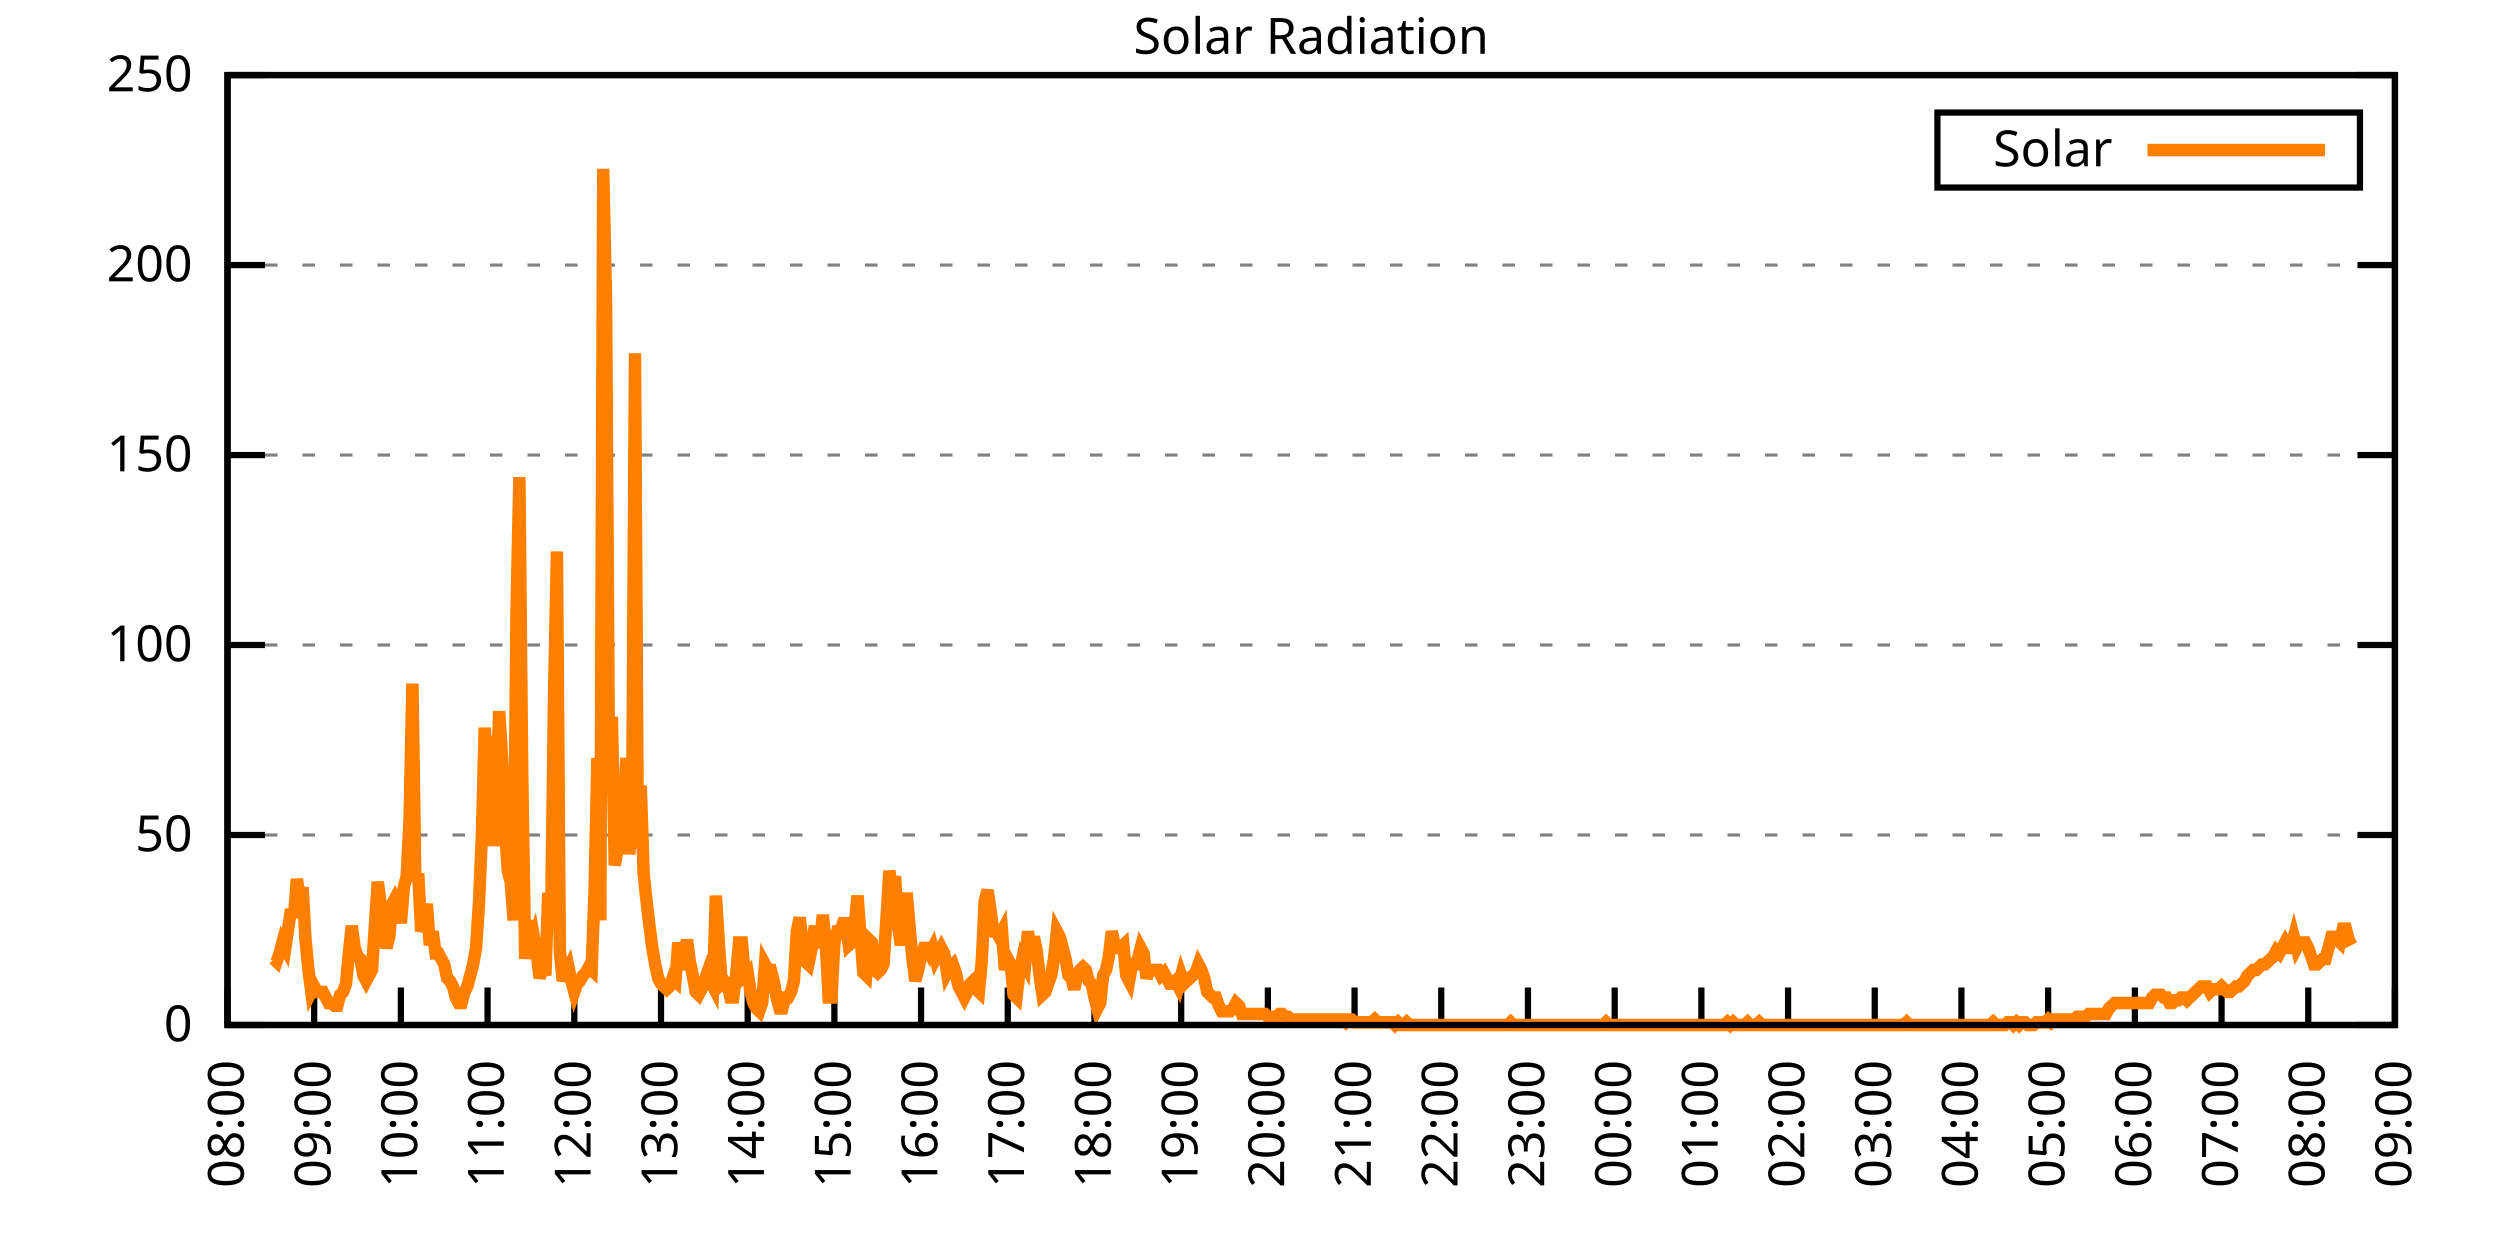
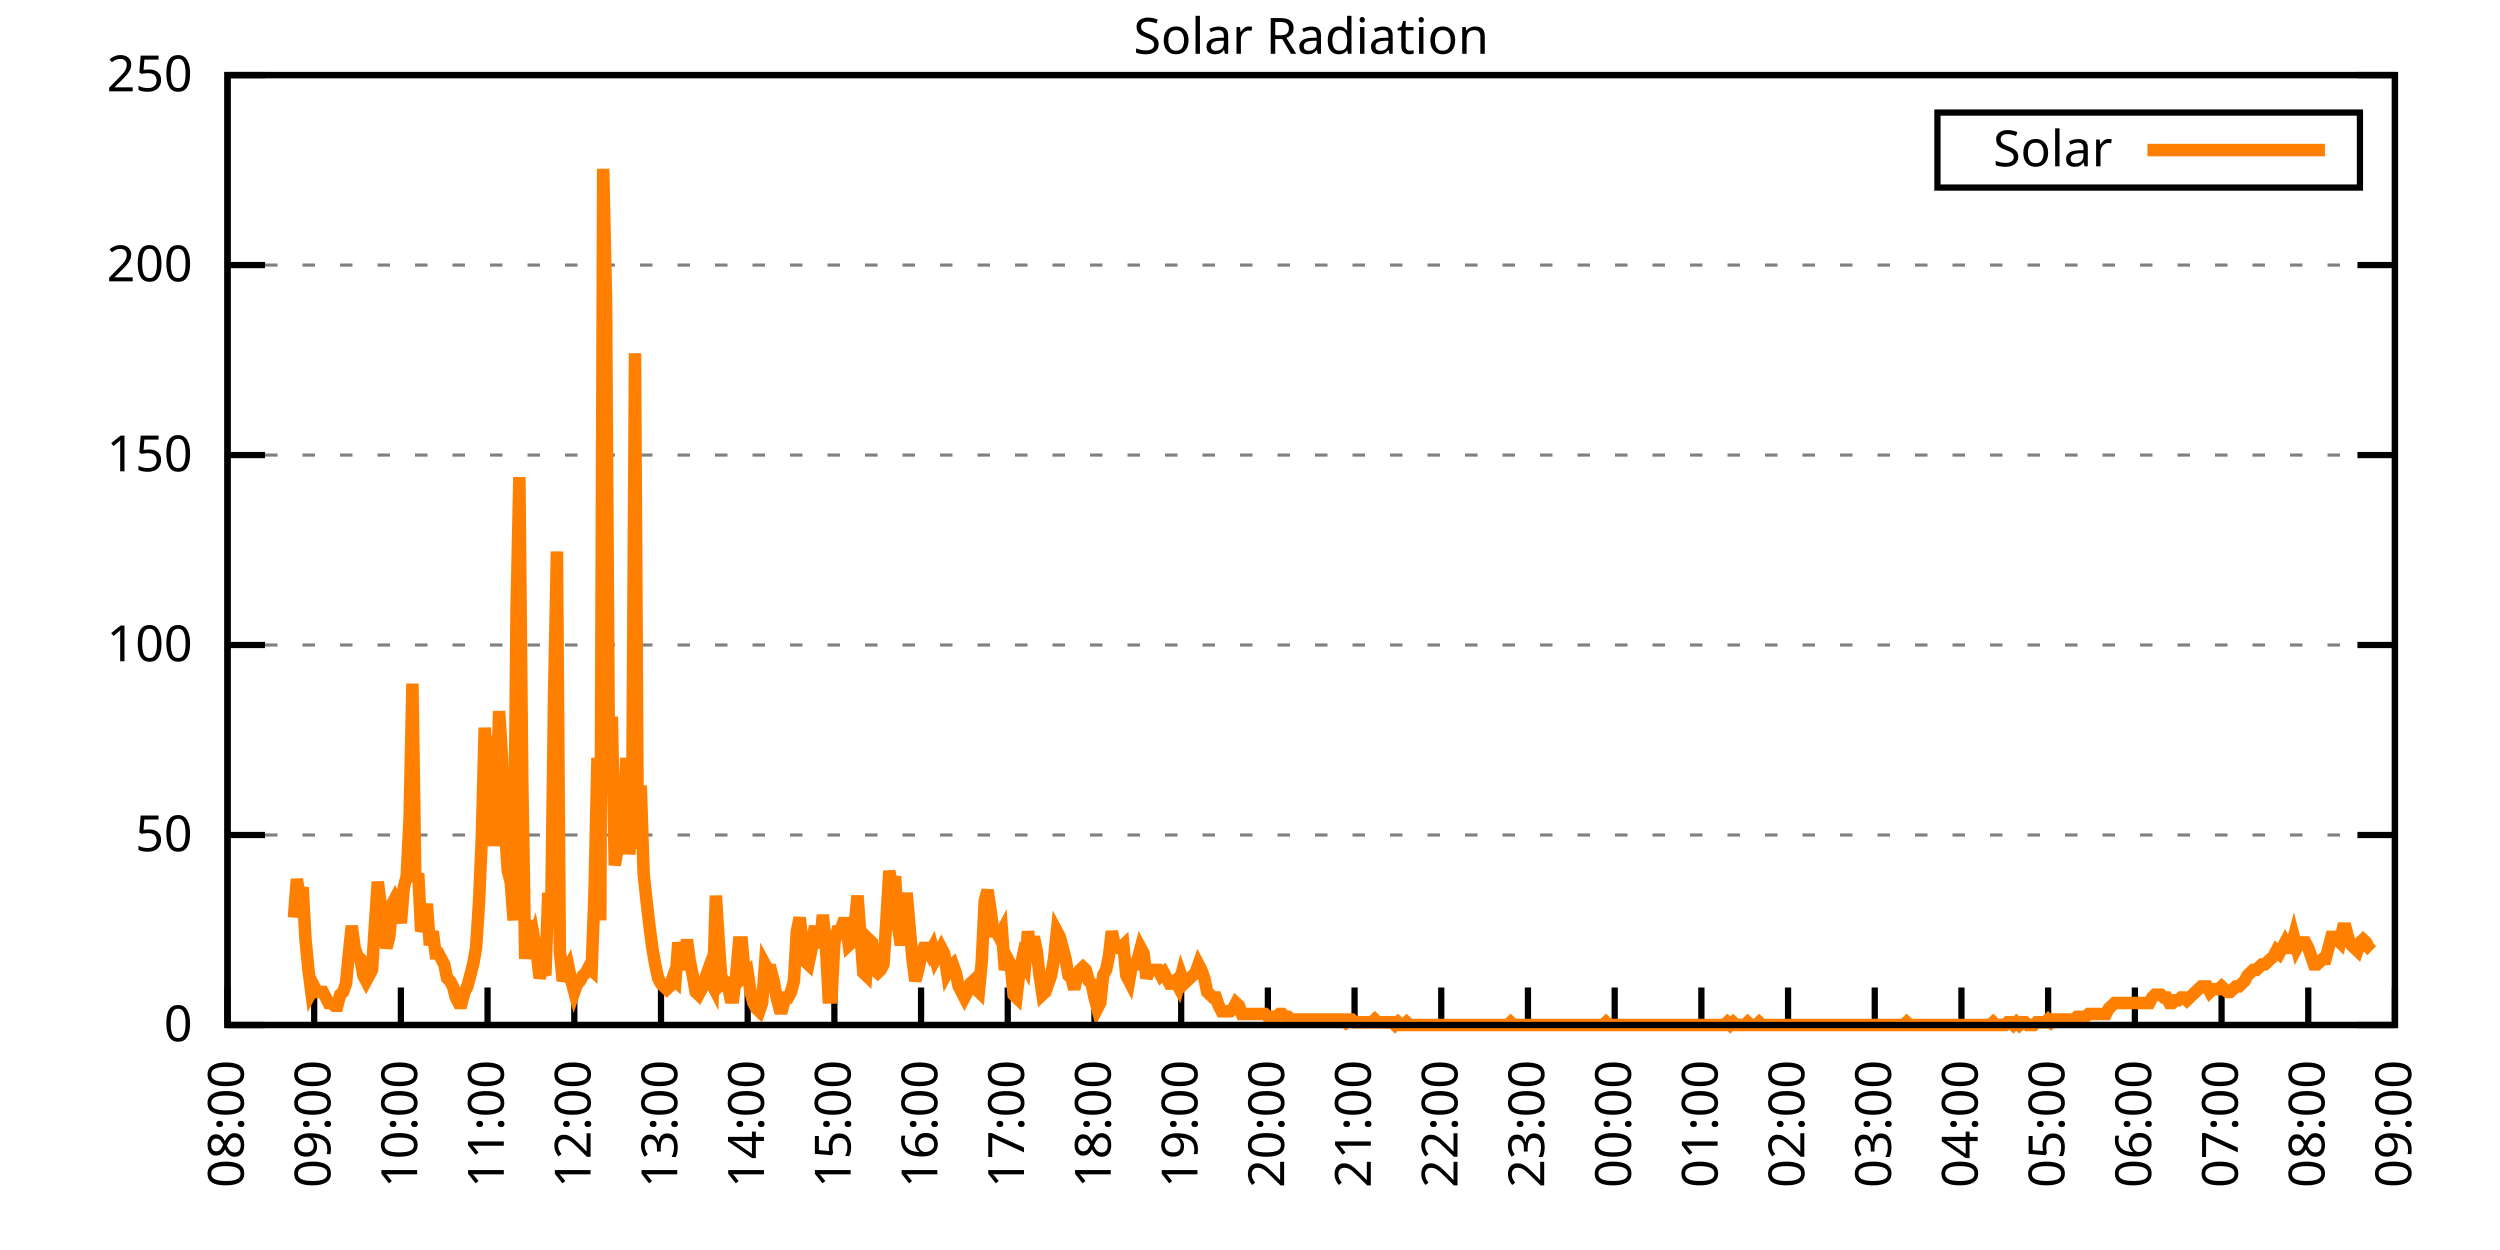
<svg xmlns="http://www.w3.org/2000/svg" xmlns:xlink="http://www.w3.org/1999/xlink" width="400" height="200" viewBox="0 0 400 200">
  <g id="gnuplot_canvas">
    <rect x="0" y="0" width="400" height="200" fill="none" />
    <defs>
      <circle id="gpDot" r="0.5" stroke-width="0.5" stroke="currentColor" />
      <path id="gpPt0" stroke-width="0.333" stroke="currentColor" d="M-1,0 h2 M0,-1 v2" />
      <path id="gpPt1" stroke-width="0.333" stroke="currentColor" d="M-1,-1 L1,1 M1,-1 L-1,1" />
      <path id="gpPt2" stroke-width="0.333" stroke="currentColor" d="M-1,0 L1,0 M0,-1 L0,1 M-1,-1 L1,1 M-1,1 L1,-1" />
      <rect id="gpPt3" stroke-width="0.333" stroke="currentColor" x="-1" y="-1" width="2" height="2" />
      <rect id="gpPt4" stroke-width="0.333" stroke="currentColor" fill="currentColor" x="-1" y="-1" width="2" height="2" />
      <circle id="gpPt5" stroke-width="0.333" stroke="currentColor" cx="0" cy="0" r="1" />
      <use xlink:href="#gpPt5" id="gpPt6" fill="currentColor" stroke="none" />
      <path id="gpPt7" stroke-width="0.333" stroke="currentColor" d="M0,-1.33 L-1.33,0.67 L1.33,0.67 z" />
      <use xlink:href="#gpPt7" id="gpPt8" fill="currentColor" stroke="none" />
      <use xlink:href="#gpPt7" id="gpPt9" stroke="currentColor" transform="rotate(180)" />
      <use xlink:href="#gpPt9" id="gpPt10" fill="currentColor" stroke="none" />
      <use xlink:href="#gpPt3" id="gpPt11" stroke="currentColor" transform="rotate(45)" />
      <use xlink:href="#gpPt11" id="gpPt12" fill="currentColor" stroke="none" />
      <path id="gpPt13" stroke-width="0.333" stroke="currentColor" d="M0,1.330 L1.265,0.411 L0.782,-1.067 L-0.782,-1.076 L-1.265,0.411 z" />
      <use xlink:href="#gpPt13" id="gpPt14" fill="currentColor" stroke="none" />
      <filter id="textbox" filterUnits="objectBoundingBox" x="0" y="0" height="1" width="1">
        <feFlood flood-color="white" flood-opacity="1" result="bgnd" />
        <feComposite in="SourceGraphic" in2="bgnd" operator="atop" />
      </filter>
      <filter id="greybox" filterUnits="objectBoundingBox" x="0" y="0" height="1" width="1">
        <feFlood flood-color="lightgrey" flood-opacity="1" result="grey" />
        <feComposite in="SourceGraphic" in2="grey" operator="atop" />
      </filter>
    </defs>
    <g fill="none" color="white" stroke="currentColor" stroke-width="1.00" stroke-linecap="butt" stroke-linejoin="miter">
</g>
    <g fill="none" color="black" stroke="currentColor" stroke-width="1.00" stroke-linecap="butt" stroke-linejoin="miter">
      <g stroke="none" shape-rendering="crispEdges">
        <polygon fill="rgb(255, 255, 255)" points="36.40,164.00 383.18,164.00 383.18,12.02 36.40,12.02 " />
      </g>
    </g>
    <g fill="none" color="black" stroke="currentColor" stroke-width="1.00" stroke-linecap="butt" stroke-linejoin="miter">
</g>
    <g fill="none" color="black" stroke="black" stroke-width="0.50" stroke-linecap="butt" stroke-linejoin="miter">
</g>
    <g fill="none" color="gray" stroke="currentColor" stroke-width="0.50" stroke-linecap="butt" stroke-linejoin="miter">
      <path stroke="gray" stroke-dasharray="2,4" class="gridline" d="M36.40,164.00 L383.19,164.00  " />
    </g>
    <g fill="none" color="gray" stroke="gray" stroke-width="1.00" stroke-linecap="butt" stroke-linejoin="miter">
</g>
    <g fill="none" color="black" stroke="currentColor" stroke-width="1.00" stroke-linecap="butt" stroke-linejoin="miter">
      <path stroke="black" d="M36.40,164.00 L42.40,164.00 M383.19,164.00 L377.19,164.00  " />
      <g transform="translate(30.80,166.60)" stroke="none" fill="black" font-family="Sans" font-size="8.00" text-anchor="end">
        <text>
          <tspan font-family="Sans"> 0</tspan>
        </text>
      </g>
    </g>
    <g fill="none" color="black" stroke="currentColor" stroke-width="1.00" stroke-linecap="butt" stroke-linejoin="miter">
</g>
    <g fill="none" color="black" stroke="black" stroke-width="0.50" stroke-linecap="butt" stroke-linejoin="miter">
</g>
    <g fill="none" color="gray" stroke="currentColor" stroke-width="0.50" stroke-linecap="butt" stroke-linejoin="miter">
      <path stroke="gray" stroke-dasharray="2,4" class="gridline" d="M36.40,133.60 L383.19,133.60  " />
    </g>
    <g fill="none" color="gray" stroke="gray" stroke-width="1.00" stroke-linecap="butt" stroke-linejoin="miter">
</g>
    <g fill="none" color="black" stroke="currentColor" stroke-width="1.00" stroke-linecap="butt" stroke-linejoin="miter">
      <path stroke="black" d="M36.40,133.60 L42.40,133.60 M383.19,133.60 L377.19,133.60  " />
      <g transform="translate(30.80,136.20)" stroke="none" fill="black" font-family="Sans" font-size="8.00" text-anchor="end">
        <text>
          <tspan font-family="Sans"> 50</tspan>
        </text>
      </g>
    </g>
    <g fill="none" color="black" stroke="currentColor" stroke-width="1.00" stroke-linecap="butt" stroke-linejoin="miter">
</g>
    <g fill="none" color="black" stroke="black" stroke-width="0.50" stroke-linecap="butt" stroke-linejoin="miter">
</g>
    <g fill="none" color="gray" stroke="currentColor" stroke-width="0.50" stroke-linecap="butt" stroke-linejoin="miter">
      <path stroke="gray" stroke-dasharray="2,4" class="gridline" d="M36.40,103.20 L383.19,103.20  " />
    </g>
    <g fill="none" color="gray" stroke="gray" stroke-width="1.00" stroke-linecap="butt" stroke-linejoin="miter">
</g>
    <g fill="none" color="black" stroke="currentColor" stroke-width="1.00" stroke-linecap="butt" stroke-linejoin="miter">
      <path stroke="black" d="M36.40,103.20 L42.40,103.20 M383.19,103.20 L377.19,103.20  " />
      <g transform="translate(30.80,105.80)" stroke="none" fill="black" font-family="Sans" font-size="8.00" text-anchor="end">
        <text>
          <tspan font-family="Sans"> 100</tspan>
        </text>
      </g>
    </g>
    <g fill="none" color="black" stroke="currentColor" stroke-width="1.00" stroke-linecap="butt" stroke-linejoin="miter">
</g>
    <g fill="none" color="black" stroke="black" stroke-width="0.50" stroke-linecap="butt" stroke-linejoin="miter">
</g>
    <g fill="none" color="gray" stroke="currentColor" stroke-width="0.50" stroke-linecap="butt" stroke-linejoin="miter">
      <path stroke="gray" stroke-dasharray="2,4" class="gridline" d="M36.40,72.81 L383.19,72.81  " />
    </g>
    <g fill="none" color="gray" stroke="gray" stroke-width="1.00" stroke-linecap="butt" stroke-linejoin="miter">
</g>
    <g fill="none" color="black" stroke="currentColor" stroke-width="1.00" stroke-linecap="butt" stroke-linejoin="miter">
      <path stroke="black" d="M36.40,72.81 L42.40,72.81 M383.19,72.81 L377.19,72.81  " />
      <g transform="translate(30.80,75.41)" stroke="none" fill="black" font-family="Sans" font-size="8.00" text-anchor="end">
        <text>
          <tspan font-family="Sans"> 150</tspan>
        </text>
      </g>
    </g>
    <g fill="none" color="black" stroke="currentColor" stroke-width="1.00" stroke-linecap="butt" stroke-linejoin="miter">
</g>
    <g fill="none" color="black" stroke="black" stroke-width="0.50" stroke-linecap="butt" stroke-linejoin="miter">
</g>
    <g fill="none" color="gray" stroke="currentColor" stroke-width="0.50" stroke-linecap="butt" stroke-linejoin="miter">
      <path stroke="gray" stroke-dasharray="2,4" class="gridline" d="M36.40,42.41 L383.19,42.41  " />
    </g>
    <g fill="none" color="gray" stroke="gray" stroke-width="1.00" stroke-linecap="butt" stroke-linejoin="miter">
</g>
    <g fill="none" color="black" stroke="currentColor" stroke-width="1.00" stroke-linecap="butt" stroke-linejoin="miter">
      <path stroke="black" d="M36.40,42.41 L42.40,42.41 M383.19,42.41 L377.19,42.41  " />
      <g transform="translate(30.80,45.01)" stroke="none" fill="black" font-family="Sans" font-size="8.00" text-anchor="end">
        <text>
          <tspan font-family="Sans"> 200</tspan>
        </text>
      </g>
    </g>
    <g fill="none" color="black" stroke="currentColor" stroke-width="1.00" stroke-linecap="butt" stroke-linejoin="miter">
</g>
    <g fill="none" color="black" stroke="black" stroke-width="0.50" stroke-linecap="butt" stroke-linejoin="miter">
</g>
    <g fill="none" color="gray" stroke="currentColor" stroke-width="0.50" stroke-linecap="butt" stroke-linejoin="miter">
      <path stroke="gray" stroke-dasharray="2,4" class="gridline" d="M36.40,12.01 L383.19,12.01  " />
    </g>
    <g fill="none" color="gray" stroke="gray" stroke-width="1.00" stroke-linecap="butt" stroke-linejoin="miter">
</g>
    <g fill="none" color="black" stroke="currentColor" stroke-width="1.00" stroke-linecap="butt" stroke-linejoin="miter">
      <path stroke="black" d="M36.40,12.01 L42.40,12.01 M383.19,12.01 L377.19,12.01  " />
      <g transform="translate(30.80,14.61)" stroke="none" fill="black" font-family="Sans" font-size="8.00" text-anchor="end">
        <text>
          <tspan font-family="Sans"> 250</tspan>
        </text>
      </g>
    </g>
    <g fill="none" color="black" stroke="currentColor" stroke-width="1.00" stroke-linecap="butt" stroke-linejoin="miter">
      <path stroke="black" d="M36.40,164.00 L36.40,158.00  " />
      <g transform="translate(39.00,169.60) rotate(270.00)" stroke="none" fill="black" font-family="Sans" font-size="8.00" text-anchor="end">
        <text>
          <tspan font-family="Sans">08:00</tspan>
        </text>
      </g>
    </g>
    <g fill="none" color="black" stroke="currentColor" stroke-width="1.00" stroke-linecap="butt" stroke-linejoin="miter">
      <path stroke="black" d="M50.27,164.00 L50.27,158.00  " />
      <g transform="translate(52.87,169.60) rotate(270.00)" stroke="none" fill="black" font-family="Sans" font-size="8.00" text-anchor="end">
        <text>
          <tspan font-family="Sans">09:00</tspan>
        </text>
      </g>
    </g>
    <g fill="none" color="black" stroke="currentColor" stroke-width="1.00" stroke-linecap="butt" stroke-linejoin="miter">
      <path stroke="black" d="M64.14,164.00 L64.14,158.00  " />
      <g transform="translate(66.74,169.60) rotate(270.00)" stroke="none" fill="black" font-family="Sans" font-size="8.00" text-anchor="end">
        <text>
          <tspan font-family="Sans">10:00</tspan>
        </text>
      </g>
    </g>
    <g fill="none" color="black" stroke="currentColor" stroke-width="1.00" stroke-linecap="butt" stroke-linejoin="miter">
      <path stroke="black" d="M78.01,164.00 L78.01,158.00  " />
      <g transform="translate(80.61,169.60) rotate(270.00)" stroke="none" fill="black" font-family="Sans" font-size="8.00" text-anchor="end">
        <text>
          <tspan font-family="Sans">11:00</tspan>
        </text>
      </g>
    </g>
    <g fill="none" color="black" stroke="currentColor" stroke-width="1.00" stroke-linecap="butt" stroke-linejoin="miter">
      <path stroke="black" d="M91.89,164.00 L91.89,158.00  " />
      <g transform="translate(94.49,169.60) rotate(270.00)" stroke="none" fill="black" font-family="Sans" font-size="8.00" text-anchor="end">
        <text>
          <tspan font-family="Sans">12:00</tspan>
        </text>
      </g>
    </g>
    <g fill="none" color="black" stroke="currentColor" stroke-width="1.00" stroke-linecap="butt" stroke-linejoin="miter">
      <path stroke="black" d="M105.76,164.00 L105.76,158.00  " />
      <g transform="translate(108.36,169.60) rotate(270.00)" stroke="none" fill="black" font-family="Sans" font-size="8.00" text-anchor="end">
        <text>
          <tspan font-family="Sans">13:00</tspan>
        </text>
      </g>
    </g>
    <g fill="none" color="black" stroke="currentColor" stroke-width="1.00" stroke-linecap="butt" stroke-linejoin="miter">
      <path stroke="black" d="M119.63,164.00 L119.63,158.00  " />
      <g transform="translate(122.23,169.60) rotate(270.00)" stroke="none" fill="black" font-family="Sans" font-size="8.00" text-anchor="end">
        <text>
          <tspan font-family="Sans">14:00</tspan>
        </text>
      </g>
    </g>
    <g fill="none" color="black" stroke="currentColor" stroke-width="1.00" stroke-linecap="butt" stroke-linejoin="miter">
      <path stroke="black" d="M133.50,164.00 L133.50,158.00  " />
      <g transform="translate(136.10,169.60) rotate(270.00)" stroke="none" fill="black" font-family="Sans" font-size="8.00" text-anchor="end">
        <text>
          <tspan font-family="Sans">15:00</tspan>
        </text>
      </g>
    </g>
    <g fill="none" color="black" stroke="currentColor" stroke-width="1.00" stroke-linecap="butt" stroke-linejoin="miter">
      <path stroke="black" d="M147.37,164.00 L147.37,158.00  " />
      <g transform="translate(149.97,169.60) rotate(270.00)" stroke="none" fill="black" font-family="Sans" font-size="8.00" text-anchor="end">
        <text>
          <tspan font-family="Sans">16:00</tspan>
        </text>
      </g>
    </g>
    <g fill="none" color="black" stroke="currentColor" stroke-width="1.00" stroke-linecap="butt" stroke-linejoin="miter">
      <path stroke="black" d="M161.24,164.00 L161.24,158.00  " />
      <g transform="translate(163.84,169.60) rotate(270.00)" stroke="none" fill="black" font-family="Sans" font-size="8.00" text-anchor="end">
        <text>
          <tspan font-family="Sans">17:00</tspan>
        </text>
      </g>
    </g>
    <g fill="none" color="black" stroke="currentColor" stroke-width="1.00" stroke-linecap="butt" stroke-linejoin="miter">
      <path stroke="black" d="M175.12,164.00 L175.12,158.00  " />
      <g transform="translate(177.72,169.60) rotate(270.00)" stroke="none" fill="black" font-family="Sans" font-size="8.00" text-anchor="end">
        <text>
          <tspan font-family="Sans">18:00</tspan>
        </text>
      </g>
    </g>
    <g fill="none" color="black" stroke="currentColor" stroke-width="1.00" stroke-linecap="butt" stroke-linejoin="miter">
      <path stroke="black" d="M188.99,164.00 L188.99,158.00  " />
      <g transform="translate(191.59,169.60) rotate(270.00)" stroke="none" fill="black" font-family="Sans" font-size="8.00" text-anchor="end">
        <text>
          <tspan font-family="Sans">19:00</tspan>
        </text>
      </g>
    </g>
    <g fill="none" color="black" stroke="currentColor" stroke-width="1.00" stroke-linecap="butt" stroke-linejoin="miter">
      <path stroke="black" d="M202.86,164.00 L202.86,158.00  " />
      <g transform="translate(205.46,169.60) rotate(270.00)" stroke="none" fill="black" font-family="Sans" font-size="8.00" text-anchor="end">
        <text>
          <tspan font-family="Sans">20:00</tspan>
        </text>
      </g>
    </g>
    <g fill="none" color="black" stroke="currentColor" stroke-width="1.00" stroke-linecap="butt" stroke-linejoin="miter">
      <path stroke="black" d="M216.73,164.00 L216.73,158.00  " />
      <g transform="translate(219.33,169.60) rotate(270.00)" stroke="none" fill="black" font-family="Sans" font-size="8.00" text-anchor="end">
        <text>
          <tspan font-family="Sans">21:00</tspan>
        </text>
      </g>
    </g>
    <g fill="none" color="black" stroke="currentColor" stroke-width="1.00" stroke-linecap="butt" stroke-linejoin="miter">
      <path stroke="black" d="M230.60,164.00 L230.60,158.00  " />
      <g transform="translate(233.20,169.60) rotate(270.00)" stroke="none" fill="black" font-family="Sans" font-size="8.00" text-anchor="end">
        <text>
          <tspan font-family="Sans">22:00</tspan>
        </text>
      </g>
    </g>
    <g fill="none" color="black" stroke="currentColor" stroke-width="1.00" stroke-linecap="butt" stroke-linejoin="miter">
      <path stroke="black" d="M244.47,164.00 L244.47,158.00  " />
      <g transform="translate(247.07,169.60) rotate(270.00)" stroke="none" fill="black" font-family="Sans" font-size="8.00" text-anchor="end">
        <text>
          <tspan font-family="Sans">23:00</tspan>
        </text>
      </g>
    </g>
    <g fill="none" color="black" stroke="currentColor" stroke-width="1.00" stroke-linecap="butt" stroke-linejoin="miter">
      <path stroke="black" d="M258.35,164.00 L258.35,158.00  " />
      <g transform="translate(260.95,169.60) rotate(270.00)" stroke="none" fill="black" font-family="Sans" font-size="8.00" text-anchor="end">
        <text>
          <tspan font-family="Sans">00:00</tspan>
        </text>
      </g>
    </g>
    <g fill="none" color="black" stroke="currentColor" stroke-width="1.00" stroke-linecap="butt" stroke-linejoin="miter">
      <path stroke="black" d="M272.22,164.00 L272.22,158.00  " />
      <g transform="translate(274.82,169.60) rotate(270.00)" stroke="none" fill="black" font-family="Sans" font-size="8.00" text-anchor="end">
        <text>
          <tspan font-family="Sans">01:00</tspan>
        </text>
      </g>
    </g>
    <g fill="none" color="black" stroke="currentColor" stroke-width="1.00" stroke-linecap="butt" stroke-linejoin="miter">
      <path stroke="black" d="M286.09,164.00 L286.09,158.00  " />
      <g transform="translate(288.69,169.60) rotate(270.00)" stroke="none" fill="black" font-family="Sans" font-size="8.00" text-anchor="end">
        <text>
          <tspan font-family="Sans">02:00</tspan>
        </text>
      </g>
    </g>
    <g fill="none" color="black" stroke="currentColor" stroke-width="1.00" stroke-linecap="butt" stroke-linejoin="miter">
      <path stroke="black" d="M299.96,164.00 L299.96,158.00  " />
      <g transform="translate(302.56,169.60) rotate(270.00)" stroke="none" fill="black" font-family="Sans" font-size="8.00" text-anchor="end">
        <text>
          <tspan font-family="Sans">03:00</tspan>
        </text>
      </g>
    </g>
    <g fill="none" color="black" stroke="currentColor" stroke-width="1.00" stroke-linecap="butt" stroke-linejoin="miter">
      <path stroke="black" d="M313.83,164.00 L313.83,158.00  " />
      <g transform="translate(316.43,169.60) rotate(270.00)" stroke="none" fill="black" font-family="Sans" font-size="8.00" text-anchor="end">
        <text>
          <tspan font-family="Sans">04:00</tspan>
        </text>
      </g>
    </g>
    <g fill="none" color="black" stroke="currentColor" stroke-width="1.00" stroke-linecap="butt" stroke-linejoin="miter">
      <path stroke="black" d="M327.70,164.00 L327.70,158.00  " />
      <g transform="translate(330.30,169.60) rotate(270.00)" stroke="none" fill="black" font-family="Sans" font-size="8.00" text-anchor="end">
        <text>
          <tspan font-family="Sans">05:00</tspan>
        </text>
      </g>
    </g>
    <g fill="none" color="black" stroke="currentColor" stroke-width="1.00" stroke-linecap="butt" stroke-linejoin="miter">
      <path stroke="black" d="M341.58,164.00 L341.58,158.00  " />
      <g transform="translate(344.18,169.60) rotate(270.00)" stroke="none" fill="black" font-family="Sans" font-size="8.00" text-anchor="end">
        <text>
          <tspan font-family="Sans">06:00</tspan>
        </text>
      </g>
    </g>
    <g fill="none" color="black" stroke="currentColor" stroke-width="1.00" stroke-linecap="butt" stroke-linejoin="miter">
      <path stroke="black" d="M355.45,164.00 L355.45,158.00  " />
      <g transform="translate(358.05,169.60) rotate(270.00)" stroke="none" fill="black" font-family="Sans" font-size="8.00" text-anchor="end">
        <text>
          <tspan font-family="Sans">07:00</tspan>
        </text>
      </g>
    </g>
    <g fill="none" color="black" stroke="currentColor" stroke-width="1.00" stroke-linecap="butt" stroke-linejoin="miter">
      <path stroke="black" d="M369.32,164.00 L369.32,158.00  " />
      <g transform="translate(371.92,169.60) rotate(270.00)" stroke="none" fill="black" font-family="Sans" font-size="8.00" text-anchor="end">
        <text>
          <tspan font-family="Sans">08:00</tspan>
        </text>
      </g>
    </g>
    <g fill="none" color="black" stroke="currentColor" stroke-width="1.00" stroke-linecap="butt" stroke-linejoin="miter">
      <path stroke="black" d="M383.19,164.00 L383.19,158.00  " />
      <g transform="translate(385.79,169.60) rotate(270.00)" stroke="none" fill="black" font-family="Sans" font-size="8.00" text-anchor="end">
        <text>
          <tspan font-family="Sans">09:00</tspan>
        </text>
      </g>
    </g>
    <g fill="none" color="black" stroke="currentColor" stroke-width="1.00" stroke-linecap="butt" stroke-linejoin="miter">
</g>
    <g fill="none" color="black" stroke="currentColor" stroke-width="1.00" stroke-linecap="butt" stroke-linejoin="miter">
      <path stroke="black" d="M36.40,12.01 L36.40,164.00 L383.19,164.00 L383.19,12.01 L36.40,12.01 Z  " />
    </g>
    <g fill="none" color="black" stroke="currentColor" stroke-width="1.00" stroke-linecap="butt" stroke-linejoin="miter">
</g>
    <g fill="none" color="black" stroke="currentColor" stroke-width="1.00" stroke-linecap="butt" stroke-linejoin="miter">
      <path stroke="black" d="M309.99,30.01 L309.99,18.01 L377.59,18.01 L377.59,30.01 L309.99,30.01 Z  " />
    </g>
    <g id="Solar_Radiation_plot_1">
      <g fill="none" color="white" stroke="black" stroke-width="2.00" stroke-linecap="butt" stroke-linejoin="miter">
</g>
      <g fill="none" color="black" stroke="currentColor" stroke-width="2.00" stroke-linecap="butt" stroke-linejoin="miter">
        <g transform="translate(337.99,26.61)" stroke="none" fill="black" font-family="Sans" font-size="8.00" text-anchor="end">
          <text>
            <tspan font-family="Sans">Solar</tspan>
          </text>
        </g>
      </g>
      <g fill="none" color="black" stroke="currentColor" stroke-width="2.00" stroke-linecap="butt" stroke-linejoin="miter">
-         <path stroke="rgb(255, 127,   0)" d="M343.59,24.01 L371.99,24.01 M43.80,153.43 L44.26,153.87 L44.72,152.55 L45.19,150.79 L45.65,151.67 L46.11,148.58   L46.57,145.50 L47.03,146.82 L47.50,140.65 L47.96,143.74 L48.42,141.98 L48.88,150.34 L49.35,155.19 L49.81,158.71   L50.27,157.83 L50.73,158.71 L51.20,158.71 L51.66,158.71 L52.12,159.60 L52.58,160.48 L53.05,160.48 L53.51,160.92   L53.97,160.92 L54.43,159.15 L54.90,158.71 L55.36,157.39 L55.82,152.55 L56.28,148.14 L56.75,151.67 L57.21,152.99   L57.67,153.43 L58.13,156.07 L58.59,156.95 L59.06,156.07 L59.52,155.19 L59.98,148.14 L60.44,141.09 L60.91,144.62   L61.37,148.58 L61.83,151.67 L62.29,149.90 L62.76,144.62 L63.22,143.74 L63.68,144.62 L64.14,147.70 L64.61,141.98   L65.07,140.21 L65.53,130.96 L65.99,109.38 L66.46,141.09 L66.92,139.77 L67.38,149.02 L67.84,147.70 L68.30,144.62   L68.77,151.23 L69.23,149.02 L69.69,152.55 L70.15,152.55 L70.62,153.43 L71.08,154.31 L71.54,156.51 L72.00,156.95   L72.47,157.83 L72.93,159.60 L73.39,160.48 L73.85,160.48 L74.32,158.71 L74.78,157.83 L75.24,156.07 L75.70,154.31   L76.17,151.67 L76.63,144.62 L77.09,134.05 L77.55,116.43 L78.01,124.36 L78.48,117.75 L78.94,135.37 L79.40,128.76   L79.86,113.78 L80.33,121.27 L80.79,132.73 L81.25,139.33 L81.71,141.09 L82.18,147.26 L82.64,97.93 L83.10,76.34   L83.56,124.36 L84.03,153.43 L84.49,147.26 L84.95,151.23 L85.41,149.90 L85.88,152.55 L86.34,156.51 L86.80,154.75   L87.26,156.07 L87.72,142.86 L88.19,145.94 L88.65,111.14 L89.11,88.24 L89.57,152.11 L90.04,156.95 L90.50,155.63   L90.96,154.75 L91.42,156.95 L91.89,158.71 L92.35,157.39 L92.81,156.95 L93.27,156.07 L93.74,155.63 L94.20,154.75   L94.66,155.19 L95.12,142.86 L95.59,121.27 L96.05,147.26 L96.51,27.01 L96.97,48.15 L97.44,123.47 L97.90,114.67   L98.36,138.45 L98.82,135.81 L99.28,130.08 L99.75,132.28 L100.21,121.27 L100.67,136.69 L101.13,131.84 L101.60,56.52   L102.06,135.81 L102.52,125.68 L102.98,139.77 L103.45,144.18 L103.91,148.14 L104.37,151.67 L104.83,154.31 L105.30,156.51   L105.76,157.39 L106.22,157.83 L106.68,158.27 L107.15,157.83 L107.61,156.51 L108.07,156.95 L108.53,150.79 L108.99,154.31   L109.46,154.31 L109.92,150.34 L110.38,153.87 L110.84,156.07 L111.31,158.71 L111.77,159.15 L112.23,158.27 L112.69,156.95   L113.16,155.63 L113.62,156.95 L114.08,157.83 L114.54,143.30 L115.01,150.79 L115.47,157.39 L115.93,156.95 L116.39,157.39   L116.86,159.60 L117.32,159.60 L117.78,156.07 L118.24,150.79 L118.70,150.79 L119.17,156.07 L119.63,155.63 L120.09,158.71   L120.55,160.48 L121.02,161.36 L121.48,161.80 L121.94,160.48 L122.40,154.31 L122.87,155.19 L123.33,155.19 L123.79,156.95   L124.25,159.60 L124.72,161.36 L125.18,161.36 L125.64,159.60 L126.10,159.60 L126.57,158.71 L127.03,156.95 L127.49,149.02   L127.95,146.82 L128.41,150.79 L128.88,153.87 L129.34,154.31 L129.80,152.11 L130.26,149.02 L130.73,149.02 L131.19,151.67   L131.65,146.38 L132.11,150.79 L132.58,159.60 L133.04,159.60 L133.50,150.79 L133.96,149.02 L134.43,149.02 L134.89,147.70   L135.35,147.70 L135.81,151.23 L136.28,150.79 L136.74,148.14 L137.20,143.30 L137.66,149.46 L138.13,155.63 L138.59,156.07   L139.05,150.34 L139.51,150.79 L139.97,155.19 L140.44,155.63 L140.90,155.19 L141.36,154.31 L141.82,147.26 L142.29,139.33   L142.75,142.42 L143.21,140.21 L143.67,148.14 L144.14,151.23 L144.60,147.70 L145.06,142.86 L145.52,148.14 L145.99,153.43   L146.45,156.95 L146.91,155.19 L147.37,152.99 L147.84,151.67 L148.30,151.67 L148.76,152.55 L149.22,151.67 L149.68,153.43   L150.15,152.55 L150.61,151.67 L151.07,152.55 L151.53,155.63 L152.00,154.75 L152.46,154.31 L152.92,155.63 L153.38,157.83   L153.85,158.71 L154.31,159.60 L154.77,158.71 L155.23,157.39 L155.70,156.95 L156.16,158.27 L156.62,158.71 L157.08,153.87   L157.55,144.18 L158.01,142.42 L158.47,145.50 L158.93,149.02 L159.39,149.02 L159.86,149.90 L160.32,149.02 L160.78,155.19   L161.24,153.43 L161.71,154.31 L162.17,159.15 L162.63,159.60 L163.09,155.63 L163.56,153.43 L164.02,154.31 L164.48,149.02   L164.94,152.55 L165.41,149.90 L165.87,152.11 L166.33,156.07 L166.79,159.15 L167.26,158.71 L167.72,157.39 L168.18,156.07   L168.64,153.43 L169.10,149.02 L169.57,149.90 L170.03,151.67 L170.49,153.43 L170.95,156.07 L171.42,156.51 L171.88,158.27   L172.34,156.07 L172.80,155.19 L173.27,154.75 L173.73,155.19 L174.19,156.95 L174.65,157.39 L175.12,159.60 L175.58,161.36   L176.04,160.48 L176.50,156.07 L176.97,155.19 L177.43,152.99 L177.89,149.02 L178.35,151.23 L178.82,151.67 L179.28,151.67   L179.74,151.23 L180.20,156.07 L180.66,156.95 L181.13,154.31 L181.59,154.31 L182.05,153.43 L182.51,151.67 L182.98,152.55   L183.44,156.51 L183.90,155.19 L184.36,155.19 L184.83,155.19 L185.29,155.19 L185.75,156.07 L186.21,155.63 L186.68,156.51   L187.14,157.39 L187.60,157.39 L188.06,156.95 L188.53,157.83 L188.99,156.07 L189.45,157.39 L189.91,156.95 L190.37,156.51   L190.84,156.07 L191.30,155.63 L191.76,154.31 L192.22,155.19 L192.69,156.51 L193.15,158.71 L193.61,159.15 L194.07,159.60   L194.54,159.60 L195.00,160.92 L195.46,161.80 L195.92,161.80 L196.39,161.80 L196.85,161.80 L197.31,161.36 L197.77,160.48   L198.24,160.92 L198.70,162.24 L199.16,162.24 L199.62,162.24 L200.08,162.24 L200.55,162.24 L201.01,162.24 L201.47,162.24   L201.93,162.24 L202.40,162.24 L202.86,162.68 L203.32,162.68 L203.78,162.68 L204.25,162.68 L204.71,162.24 L205.17,162.24   L205.63,162.68 L206.10,162.68 L206.56,163.12 L207.02,163.12 L207.48,163.12 L207.95,163.12 L208.41,163.12 L208.87,163.12   L209.33,163.12 L209.80,163.12 L210.26,163.12 L210.72,163.12 L211.18,163.12 L211.64,163.12 L212.11,163.12 L212.57,163.12   L213.03,163.12 L213.49,163.12 L213.96,163.12 L214.42,163.12 L214.88,163.12 L215.34,163.56 L215.81,163.12 L216.27,163.12   L216.73,163.56 L217.19,163.56 L217.66,163.56 L218.12,163.56 L218.58,163.56 L219.04,163.56 L219.51,163.56 L219.97,163.12   L220.43,163.56 L220.89,163.56 L221.35,163.56 L221.82,163.56 L222.28,163.56 L222.74,163.56 L223.20,164.00 L223.67,163.56   L224.13,164.00 L224.59,164.00 L225.05,163.56 L225.52,164.00 L225.98,164.00 L226.44,164.00 L226.90,164.00 L227.37,164.00   L227.83,164.00 L228.29,164.00 L228.75,164.00 L229.22,164.00 L229.68,164.00 L230.14,164.00 L230.60,164.00 L231.06,164.00   L231.53,164.00 L231.99,164.00 L232.45,164.00 L232.91,164.00 L233.38,164.00 L233.84,164.00 L234.30,164.00 L234.76,164.00   L235.23,164.00 L235.69,164.00 L236.15,164.00 L236.61,164.00 L237.08,164.00 L237.54,164.00 L238.00,164.00 L238.46,164.00   L238.93,164.00 L239.39,164.00 L239.85,164.00 L240.31,164.00 L240.77,164.00 L241.24,164.00 L241.70,163.56 L242.16,164.00   L242.62,164.00 L243.09,164.00 L243.55,164.00 L244.01,164.00 L244.47,164.00 L244.94,164.00 L245.40,164.00 L245.86,164.00   L246.32,164.00 L246.79,164.00 L247.25,164.00 L247.71,164.00 L248.17,164.00 L248.64,164.00 L249.10,164.00 L249.56,164.00   L250.02,164.00 L250.49,164.00 L250.95,164.00 L251.41,164.00 L251.87,164.00 L252.33,164.00 L252.80,164.00 L253.26,164.00   L253.72,164.00 L254.18,164.00 L254.65,164.00 L255.11,164.00 L255.57,164.00 L256.03,164.00 L256.50,164.00 L256.96,163.56   L257.42,164.00 L257.88,164.00 L258.35,164.00 L258.81,164.00 L259.27,164.00 L259.73,164.00 L260.20,164.00 L260.66,164.00   L261.12,164.00 L261.58,164.00 L262.04,164.00 L262.51,164.00 L262.97,164.00 L263.43,164.00 L263.89,164.00 L264.36,164.00   L264.82,164.00 L265.28,164.00 L265.74,164.00 L266.21,164.00 L266.67,164.00 L267.13,164.00 L267.59,164.00 L268.06,164.00   L268.52,164.00 L268.98,164.00 L269.44,164.00 L269.91,164.00 L270.37,164.00 L270.83,164.00 L271.29,164.00 L271.75,164.00   L272.22,164.00 L272.68,164.00 L273.14,164.00 L273.60,164.00 L274.07,164.00 L274.53,164.00 L274.99,164.00 L275.45,164.00   L275.92,164.00 L276.38,163.56 L276.84,164.00 L277.30,163.56 L277.77,164.00 L278.23,164.00 L278.69,164.00 L279.15,164.00   L279.62,163.56 L280.08,164.00 L280.54,164.00 L281.00,164.00 L281.46,163.56 L281.93,164.00 L282.39,164.00 L282.85,164.00   L283.31,164.00 L283.78,164.00 L284.24,164.00 L284.70,164.00 L285.16,164.00 L285.63,164.00 L286.09,164.00 L286.55,164.00   L287.01,164.00 L287.48,164.00 L287.94,164.00 L288.40,164.00 L288.86,164.00 L289.33,164.00 L289.79,164.00 L290.25,164.00   L290.71,164.00 L291.18,164.00 L291.64,164.00 L292.10,164.00 L292.56,164.00 L293.02,164.00 L293.49,164.00 L293.95,164.00   L294.41,164.00 L294.87,164.00 L295.34,164.00 L295.80,164.00 L296.26,164.00 L296.72,164.00 L297.19,164.00 L297.65,164.00   L298.11,164.00 L298.57,164.00 L299.04,164.00 L299.50,164.00 L299.96,164.00 L300.42,164.00 L300.89,164.00 L301.35,164.00   L301.81,164.00 L302.27,164.00 L302.73,164.00 L303.20,164.00 L303.66,164.00 L304.12,164.00 L304.58,164.00 L305.05,163.56   L305.51,164.00 L305.97,164.00 L306.43,164.00 L306.90,164.00 L307.36,164.00 L307.82,164.00 L308.28,164.00 L308.75,164.00   L309.21,164.00 L309.67,164.00 L310.13,164.00 L310.60,164.00 L311.06,164.00 L311.52,164.00 L311.98,164.00 L312.44,164.00   L312.91,164.00 L313.37,164.00 L313.83,164.00 L314.29,164.00 L314.76,164.00 L315.22,164.00 L315.68,164.00 L316.14,164.00   L316.61,164.00 L317.07,164.00 L317.53,164.00 L317.99,164.00 L318.46,164.00 L318.92,163.56 L319.38,164.00 L319.84,164.00   L320.31,164.00 L320.77,164.00 L321.23,163.56 L321.69,163.56 L322.15,164.00 L322.62,163.56 L323.08,164.00 L323.54,163.56   L324.00,163.56 L324.47,164.00 L324.93,164.00 L325.39,164.00 L325.85,163.56 L326.32,163.56 L326.78,163.56 L327.24,163.56   L327.70,163.12 L328.17,163.56 L328.63,163.12 L329.09,163.12 L329.55,163.12 L330.02,163.12 L330.48,163.12 L330.94,163.12   L331.40,163.12 L331.87,163.12 L332.33,162.68 L332.79,162.68 L333.25,162.68 L333.71,162.68 L334.18,162.24 L334.64,162.24   L335.10,162.24 L335.56,162.24 L336.03,162.24 L336.49,162.24 L336.95,162.24 L337.41,161.36 L337.88,160.92 L338.34,160.48   L338.80,160.48 L339.26,160.48 L339.73,160.48 L340.19,160.48 L340.65,160.48 L341.11,160.48 L341.58,160.48 L342.04,160.48   L342.50,160.48 L342.96,160.48 L343.42,160.48 L343.89,160.48 L344.35,159.60 L344.81,159.15 L345.27,159.15 L345.74,159.15   L346.20,159.60 L346.66,159.60 L347.12,160.48 L347.59,160.48 L348.05,160.04 L348.51,160.04 L348.97,159.60 L349.44,159.60   L349.90,160.04 L350.36,159.60 L350.82,159.15 L351.29,158.71 L351.75,158.27 L352.21,157.83 L352.67,157.83 L353.13,157.83   L353.60,158.71 L354.06,158.27 L354.52,158.27 L354.98,158.27 L355.45,157.83 L355.91,158.27 L356.37,158.71 L356.83,158.71   L357.30,158.27 L357.76,157.83 L358.22,157.83 L358.68,157.39 L359.15,156.95 L359.61,156.07 L360.07,155.63 L360.53,155.19   L361.00,155.19 L361.46,154.75 L361.92,154.31 L362.38,154.31 L362.84,153.87 L363.31,153.43 L363.77,152.99 L364.23,152.11   L364.69,152.55 L365.16,151.67 L365.62,150.79 L366.08,151.67 L366.54,151.67 L367.01,149.90 L367.47,151.67 L367.93,150.79   L368.39,150.79 L368.86,150.79 L369.32,151.67 L369.78,152.99 L370.24,154.31 L370.71,154.31 L371.17,153.87 L371.63,153.43   L372.09,153.43 L372.56,151.67 L373.02,149.90 L373.48,149.90 L373.94,150.34 L374.40,150.79 L374.87,148.58 L375.33,148.58   L375.79,150.34 L376.25,151.23  " />
+         <path stroke="rgb(255, 127,   0)" d="M343.59,24.01 L371.99,24.01 M47.03,146.82 L47.50,140.65 L47.96,143.74 L48.42,141.98 L48.88,150.34 L49.35,155.19   L49.81,158.71 L50.27,157.83 L50.73,158.71 L51.20,158.71 L51.66,158.71 L52.12,159.60 L52.58,160.48 L53.05,160.48   L53.51,160.92 L53.97,160.92 L54.43,159.15 L54.90,158.71 L55.36,157.39 L55.82,152.55 L56.28,148.14 L56.75,151.67   L57.21,152.99 L57.67,153.43 L58.13,156.07 L58.59,156.95 L59.06,156.07 L59.52,155.19 L59.98,148.14 L60.44,141.09   L60.91,144.62 L61.37,148.58 L61.83,151.67 L62.29,149.90 L62.76,144.62 L63.22,143.74 L63.68,144.62 L64.14,147.70   L64.61,141.98 L65.07,140.21 L65.53,130.96 L65.99,109.38 L66.46,141.09 L66.92,139.77 L67.38,149.02 L67.84,147.70   L68.30,144.62 L68.77,151.23 L69.23,149.02 L69.69,152.55 L70.15,152.55 L70.62,153.43 L71.08,154.31 L71.54,156.51   L72.00,156.95 L72.47,157.83 L72.93,159.60 L73.39,160.48 L73.85,160.48 L74.32,158.71 L74.78,157.83 L75.24,156.07   L75.70,154.31 L76.17,151.67 L76.63,144.62 L77.09,134.05 L77.55,116.43 L78.01,124.36 L78.48,117.75 L78.94,135.37   L79.40,128.76 L79.86,113.78 L80.33,121.27 L80.79,132.73 L81.25,139.33 L81.71,141.09 L82.18,147.26 L82.64,97.93   L83.10,76.34 L83.56,124.36 L84.03,153.43 L84.49,147.26 L84.95,151.23 L85.41,149.90 L85.88,152.55 L86.34,156.51   L86.80,154.75 L87.26,156.07 L87.72,142.86 L88.19,145.94 L88.65,111.14 L89.11,88.24 L89.57,152.11 L90.04,156.95   L90.50,155.63 L90.96,154.75 L91.42,156.95 L91.89,158.71 L92.35,157.39 L92.81,156.95 L93.27,156.07 L93.74,155.63   L94.20,154.75 L94.66,155.19 L95.12,142.86 L95.59,121.27 L96.05,147.26 L96.51,27.01 L96.97,48.15 L97.44,123.47   L97.90,114.67 L98.36,138.45 L98.82,135.81 L99.28,130.08 L99.75,132.28 L100.21,121.27 L100.67,136.69 L101.13,131.84   L101.60,56.52 L102.06,135.81 L102.52,125.68 L102.98,139.77 L103.45,144.18 L103.91,148.14 L104.37,151.67 L104.83,154.31   L105.30,156.51 L105.76,157.39 L106.22,157.83 L106.68,158.27 L107.15,157.83 L107.61,156.51 L108.07,156.95 L108.53,150.79   L108.99,154.31 L109.46,154.31 L109.92,150.34 L110.38,153.87 L110.84,156.07 L111.31,158.71 L111.77,159.15 L112.23,158.27   L112.69,156.95 L113.16,155.63 L113.62,156.95 L114.08,157.83 L114.54,143.30 L115.01,150.79 L115.47,157.39 L115.93,156.95   L116.39,157.39 L116.86,159.60 L117.32,159.60 L117.78,156.07 L118.24,150.79 L118.70,150.79 L119.17,156.07 L119.63,155.63   L120.09,158.71 L120.55,160.48 L121.02,161.36 L121.48,161.80 L121.94,160.48 L122.40,154.31 L122.87,155.19 L123.33,155.19   L123.79,156.95 L124.25,159.60 L124.72,161.36 L125.18,161.36 L125.64,159.60 L126.10,159.60 L126.57,158.71 L127.03,156.95   L127.49,149.02 L127.95,146.82 L128.41,150.79 L128.88,153.87 L129.34,154.31 L129.80,152.11 L130.26,149.02 L130.73,149.02   L131.19,151.67 L131.65,146.38 L132.11,150.79 L132.58,159.60 L133.04,159.60 L133.50,150.79 L133.96,149.02 L134.43,149.02   L134.89,147.70 L135.35,147.70 L135.81,151.23 L136.28,150.79 L136.74,148.14 L137.20,143.30 L137.66,149.46 L138.13,155.63   L138.59,156.07 L139.05,150.34 L139.51,150.79 L139.97,155.19 L140.44,155.63 L140.90,155.19 L141.36,154.31 L141.82,147.26   L142.29,139.33 L142.75,142.42 L143.21,140.21 L143.67,148.14 L144.14,151.23 L144.60,147.70 L145.06,142.86 L145.52,148.14   L145.99,153.43 L146.45,156.95 L146.91,155.19 L147.37,152.99 L147.84,151.67 L148.30,151.67 L148.76,152.55 L149.22,151.67   L149.68,153.43 L150.15,152.55 L150.61,151.67 L151.07,152.55 L151.53,155.63 L152.00,154.75 L152.46,154.31 L152.92,155.63   L153.38,157.83 L153.85,158.71 L154.31,159.60 L154.77,158.71 L155.23,157.39 L155.70,156.95 L156.16,158.27 L156.62,158.71   L157.08,153.87 L157.55,144.18 L158.01,142.42 L158.47,145.50 L158.93,149.02 L159.39,149.02 L159.86,149.90 L160.32,149.02   L160.78,155.19 L161.24,153.43 L161.71,154.31 L162.17,159.15 L162.63,159.60 L163.09,155.63 L163.56,153.43 L164.02,154.31   L164.48,149.02 L164.94,152.55 L165.41,149.90 L165.87,152.11 L166.33,156.07 L166.79,159.15 L167.26,158.71 L167.72,157.39   L168.18,156.07 L168.64,153.43 L169.10,149.02 L169.57,149.90 L170.03,151.67 L170.49,153.43 L170.95,156.07 L171.42,156.51   L171.88,158.27 L172.34,156.07 L172.80,155.19 L173.27,154.75 L173.73,155.19 L174.19,156.95 L174.65,157.39 L175.12,159.60   L175.58,161.36 L176.04,160.48 L176.50,156.07 L176.97,155.19 L177.43,152.99 L177.89,149.02 L178.35,151.23 L178.82,151.67   L179.28,151.67 L179.74,151.23 L180.20,156.07 L180.66,156.95 L181.13,154.31 L181.59,154.31 L182.05,153.43 L182.51,151.67   L182.98,152.55 L183.44,156.51 L183.90,155.19 L184.36,155.19 L184.83,155.19 L185.29,155.19 L185.75,156.07 L186.21,155.63   L186.68,156.51 L187.14,157.39 L187.60,157.39 L188.06,156.95 L188.53,157.83 L188.99,156.07 L189.45,157.39 L189.91,156.95   L190.37,156.51 L190.84,156.07 L191.30,155.63 L191.76,154.31 L192.22,155.19 L192.69,156.51 L193.15,158.71 L193.61,159.15   L194.07,159.60 L194.54,159.60 L195.00,160.92 L195.46,161.80 L195.92,161.80 L196.39,161.80 L196.85,161.80 L197.31,161.36   L197.77,160.48 L198.24,160.92 L198.70,162.24 L199.16,162.24 L199.62,162.24 L200.08,162.24 L200.55,162.24 L201.01,162.24   L201.47,162.24 L201.93,162.24 L202.40,162.24 L202.86,162.68 L203.32,162.68 L203.78,162.68 L204.25,162.68 L204.71,162.24   L205.17,162.24 L205.63,162.68 L206.10,162.68 L206.56,163.12 L207.02,163.12 L207.48,163.12 L207.95,163.12 L208.41,163.12   L208.87,163.12 L209.33,163.12 L209.80,163.12 L210.26,163.12 L210.72,163.12 L211.18,163.12 L211.64,163.12 L212.11,163.12   L212.57,163.12 L213.03,163.12 L213.49,163.12 L213.96,163.12 L214.42,163.12 L214.88,163.12 L215.34,163.56 L215.81,163.12   L216.27,163.12 L216.73,163.56 L217.19,163.56 L217.66,163.56 L218.12,163.56 L218.58,163.56 L219.04,163.56 L219.51,163.56   L219.97,163.12 L220.43,163.56 L220.89,163.56 L221.35,163.56 L221.82,163.56 L222.28,163.56 L222.74,163.56 L223.20,164.00   L223.67,163.56 L224.13,164.00 L224.59,164.00 L225.05,163.56 L225.52,164.00 L225.98,164.00 L226.44,164.00 L226.90,164.00   L227.37,164.00 L227.83,164.00 L228.29,164.00 L228.75,164.00 L229.22,164.00 L229.68,164.00 L230.14,164.00 L230.60,164.00   L231.06,164.00 L231.53,164.00 L231.99,164.00 L232.45,164.00 L232.91,164.00 L233.38,164.00 L233.84,164.00 L234.30,164.00   L234.76,164.00 L235.23,164.00 L235.69,164.00 L236.15,164.00 L236.61,164.00 L237.08,164.00 L237.54,164.00 L238.00,164.00   L238.46,164.00 L238.93,164.00 L239.39,164.00 L239.85,164.00 L240.31,164.00 L240.77,164.00 L241.24,164.00 L241.70,163.56   L242.16,164.00 L242.62,164.00 L243.09,164.00 L243.55,164.00 L244.01,164.00 L244.47,164.00 L244.94,164.00 L245.40,164.00   L245.86,164.00 L246.32,164.00 L246.79,164.00 L247.25,164.00 L247.71,164.00 L248.17,164.00 L248.64,164.00 L249.10,164.00   L249.56,164.00 L250.02,164.00 L250.49,164.00 L250.95,164.00 L251.41,164.00 L251.87,164.00 L252.33,164.00 L252.80,164.00   L253.26,164.00 L253.72,164.00 L254.18,164.00 L254.65,164.00 L255.11,164.00 L255.57,164.00 L256.03,164.00 L256.50,164.00   L256.96,163.56 L257.42,164.00 L257.88,164.00 L258.35,164.00 L258.81,164.00 L259.27,164.00 L259.73,164.00 L260.20,164.00   L260.66,164.00 L261.12,164.00 L261.58,164.00 L262.04,164.00 L262.51,164.00 L262.97,164.00 L263.43,164.00 L263.89,164.00   L264.36,164.00 L264.82,164.00 L265.28,164.00 L265.74,164.00 L266.21,164.00 L266.67,164.00 L267.13,164.00 L267.59,164.00   L268.06,164.00 L268.52,164.00 L268.98,164.00 L269.44,164.00 L269.91,164.00 L270.37,164.00 L270.83,164.00 L271.29,164.00   L271.75,164.00 L272.22,164.00 L272.68,164.00 L273.14,164.00 L273.60,164.00 L274.07,164.00 L274.53,164.00 L274.99,164.00   L275.45,164.00 L275.92,164.00 L276.38,163.56 L276.84,164.00 L277.30,163.56 L277.77,164.00 L278.23,164.00 L278.69,164.00   L279.15,164.00 L279.62,163.56 L280.08,164.00 L280.54,164.00 L281.00,164.00 L281.46,163.56 L281.93,164.00 L282.39,164.00   L282.85,164.00 L283.31,164.00 L283.78,164.00 L284.24,164.00 L284.70,164.00 L285.16,164.00 L285.63,164.00 L286.09,164.00   L286.55,164.00 L287.01,164.00 L287.48,164.00 L287.94,164.00 L288.40,164.00 L288.86,164.00 L289.33,164.00 L289.79,164.00   L290.25,164.00 L290.71,164.00 L291.18,164.00 L291.64,164.00 L292.10,164.00 L292.56,164.00 L293.02,164.00 L293.49,164.00   L293.95,164.00 L294.41,164.00 L294.87,164.00 L295.34,164.00 L295.80,164.00 L296.26,164.00 L296.72,164.00 L297.19,164.00   L297.65,164.00 L298.11,164.00 L298.57,164.00 L299.04,164.00 L299.50,164.00 L299.96,164.00 L300.42,164.00 L300.89,164.00   L301.35,164.00 L301.81,164.00 L302.27,164.00 L302.73,164.00 L303.20,164.00 L303.66,164.00 L304.12,164.00 L304.58,164.00   L305.05,163.56 L305.51,164.00 L305.97,164.00 L306.43,164.00 L306.90,164.00 L307.36,164.00 L307.82,164.00 L308.28,164.00   L308.75,164.00 L309.21,164.00 L309.67,164.00 L310.13,164.00 L310.60,164.00 L311.06,164.00 L311.52,164.00 L311.98,164.00   L312.44,164.00 L312.91,164.00 L313.37,164.00 L313.83,164.00 L314.29,164.00 L314.76,164.00 L315.22,164.00 L315.68,164.00   L316.14,164.00 L316.61,164.00 L317.07,164.00 L317.53,164.00 L317.99,164.00 L318.46,164.00 L318.92,163.56 L319.38,164.00   L319.84,164.00 L320.31,164.00 L320.77,164.00 L321.23,163.56 L321.69,163.56 L322.15,164.00 L322.62,163.56 L323.08,164.00   L323.54,163.56 L324.00,163.56 L324.47,164.00 L324.93,164.00 L325.39,164.00 L325.85,163.56 L326.32,163.56 L326.78,163.56   L327.24,163.56 L327.70,163.12 L328.17,163.56 L328.63,163.12 L329.09,163.12 L329.55,163.12 L330.02,163.12 L330.48,163.12   L330.94,163.12 L331.40,163.12 L331.87,163.12 L332.33,162.68 L332.79,162.68 L333.25,162.68 L333.71,162.68 L334.18,162.24   L334.64,162.24 L335.10,162.24 L335.56,162.24 L336.03,162.24 L336.49,162.24 L336.95,162.24 L337.41,161.36 L337.88,160.92   L338.34,160.48 L338.80,160.48 L339.26,160.48 L339.73,160.48 L340.19,160.48 L340.65,160.48 L341.11,160.48 L341.58,160.48   L342.04,160.48 L342.50,160.48 L342.96,160.48 L343.42,160.48 L343.89,160.48 L344.35,159.60 L344.81,159.15 L345.27,159.15   L345.74,159.15 L346.20,159.60 L346.66,159.60 L347.12,160.48 L347.59,160.48 L348.05,160.04 L348.51,160.04 L348.97,159.60   L349.44,159.60 L349.90,160.04 L350.36,159.60 L350.82,159.15 L351.29,158.71 L351.75,158.27 L352.21,157.83 L352.67,157.83   L353.13,157.83 L353.60,158.71 L354.06,158.27 L354.52,158.27 L354.98,158.27 L355.45,157.83 L355.91,158.27 L356.37,158.71   L356.83,158.71 L357.30,158.27 L357.76,157.83 L358.22,157.83 L358.68,157.39 L359.15,156.95 L359.61,156.07 L360.07,155.63   L360.53,155.19 L361.00,155.19 L361.46,154.75 L361.92,154.31 L362.38,154.31 L362.84,153.87 L363.31,153.43 L363.77,152.99   L364.23,152.11 L364.69,152.55 L365.16,151.67 L365.62,150.79 L366.08,151.67 L366.54,151.67 L367.01,149.90 L367.47,151.67   L367.93,150.79 L368.39,150.79 L368.86,150.79 L369.32,151.67 L369.78,152.99 L370.24,154.31 L370.71,154.31 L371.17,153.87   L371.63,153.43 L372.09,153.43 L372.56,151.67 L373.02,149.90 L373.48,149.90 L373.94,150.34 L374.40,150.79 L374.87,148.58   L375.33,148.58 L375.79,150.34 L376.25,151.23 L376.72,151.67 L377.18,152.11 L377.64,150.79 L378.10,150.34 L378.57,150.79   L379.03,151.67 L379.49,152.11  " />
      </g>
    </g>
    <g fill="none" color="black" stroke="currentColor" stroke-width="2.00" stroke-linecap="butt" stroke-linejoin="miter">
</g>
    <g fill="none" color="black" stroke="black" stroke-width="1.00" stroke-linecap="butt" stroke-linejoin="miter">
</g>
    <g fill="none" color="black" stroke="currentColor" stroke-width="1.00" stroke-linecap="butt" stroke-linejoin="miter">
      <path stroke="black" d="M36.40,12.01 L36.40,164.00 L383.19,164.00 L383.19,12.01 L36.40,12.01 Z  " />
      <g transform="translate(6.80,88.01) rotate(270.00)" stroke="none" fill="black" font-family="Sans" font-size="8.00" text-anchor="middle">
        <text />
      </g>
    </g>
    <g fill="none" color="black" stroke="currentColor" stroke-width="1.00" stroke-linecap="butt" stroke-linejoin="miter">
</g>
    <g fill="none" color="black" stroke="currentColor" stroke-width="1.00" stroke-linecap="butt" stroke-linejoin="miter">
      <g transform="translate(209.79,8.61)" stroke="none" fill="black" font-family="Sans" font-size="8.00" text-anchor="middle">
        <text>
          <tspan font-family="Sans">Solar Radiation</tspan>
        </text>
      </g>
    </g>
    <g fill="none" color="black" stroke="currentColor" stroke-width="1.00" stroke-linecap="butt" stroke-linejoin="miter">
</g>
  </g>
</svg>
